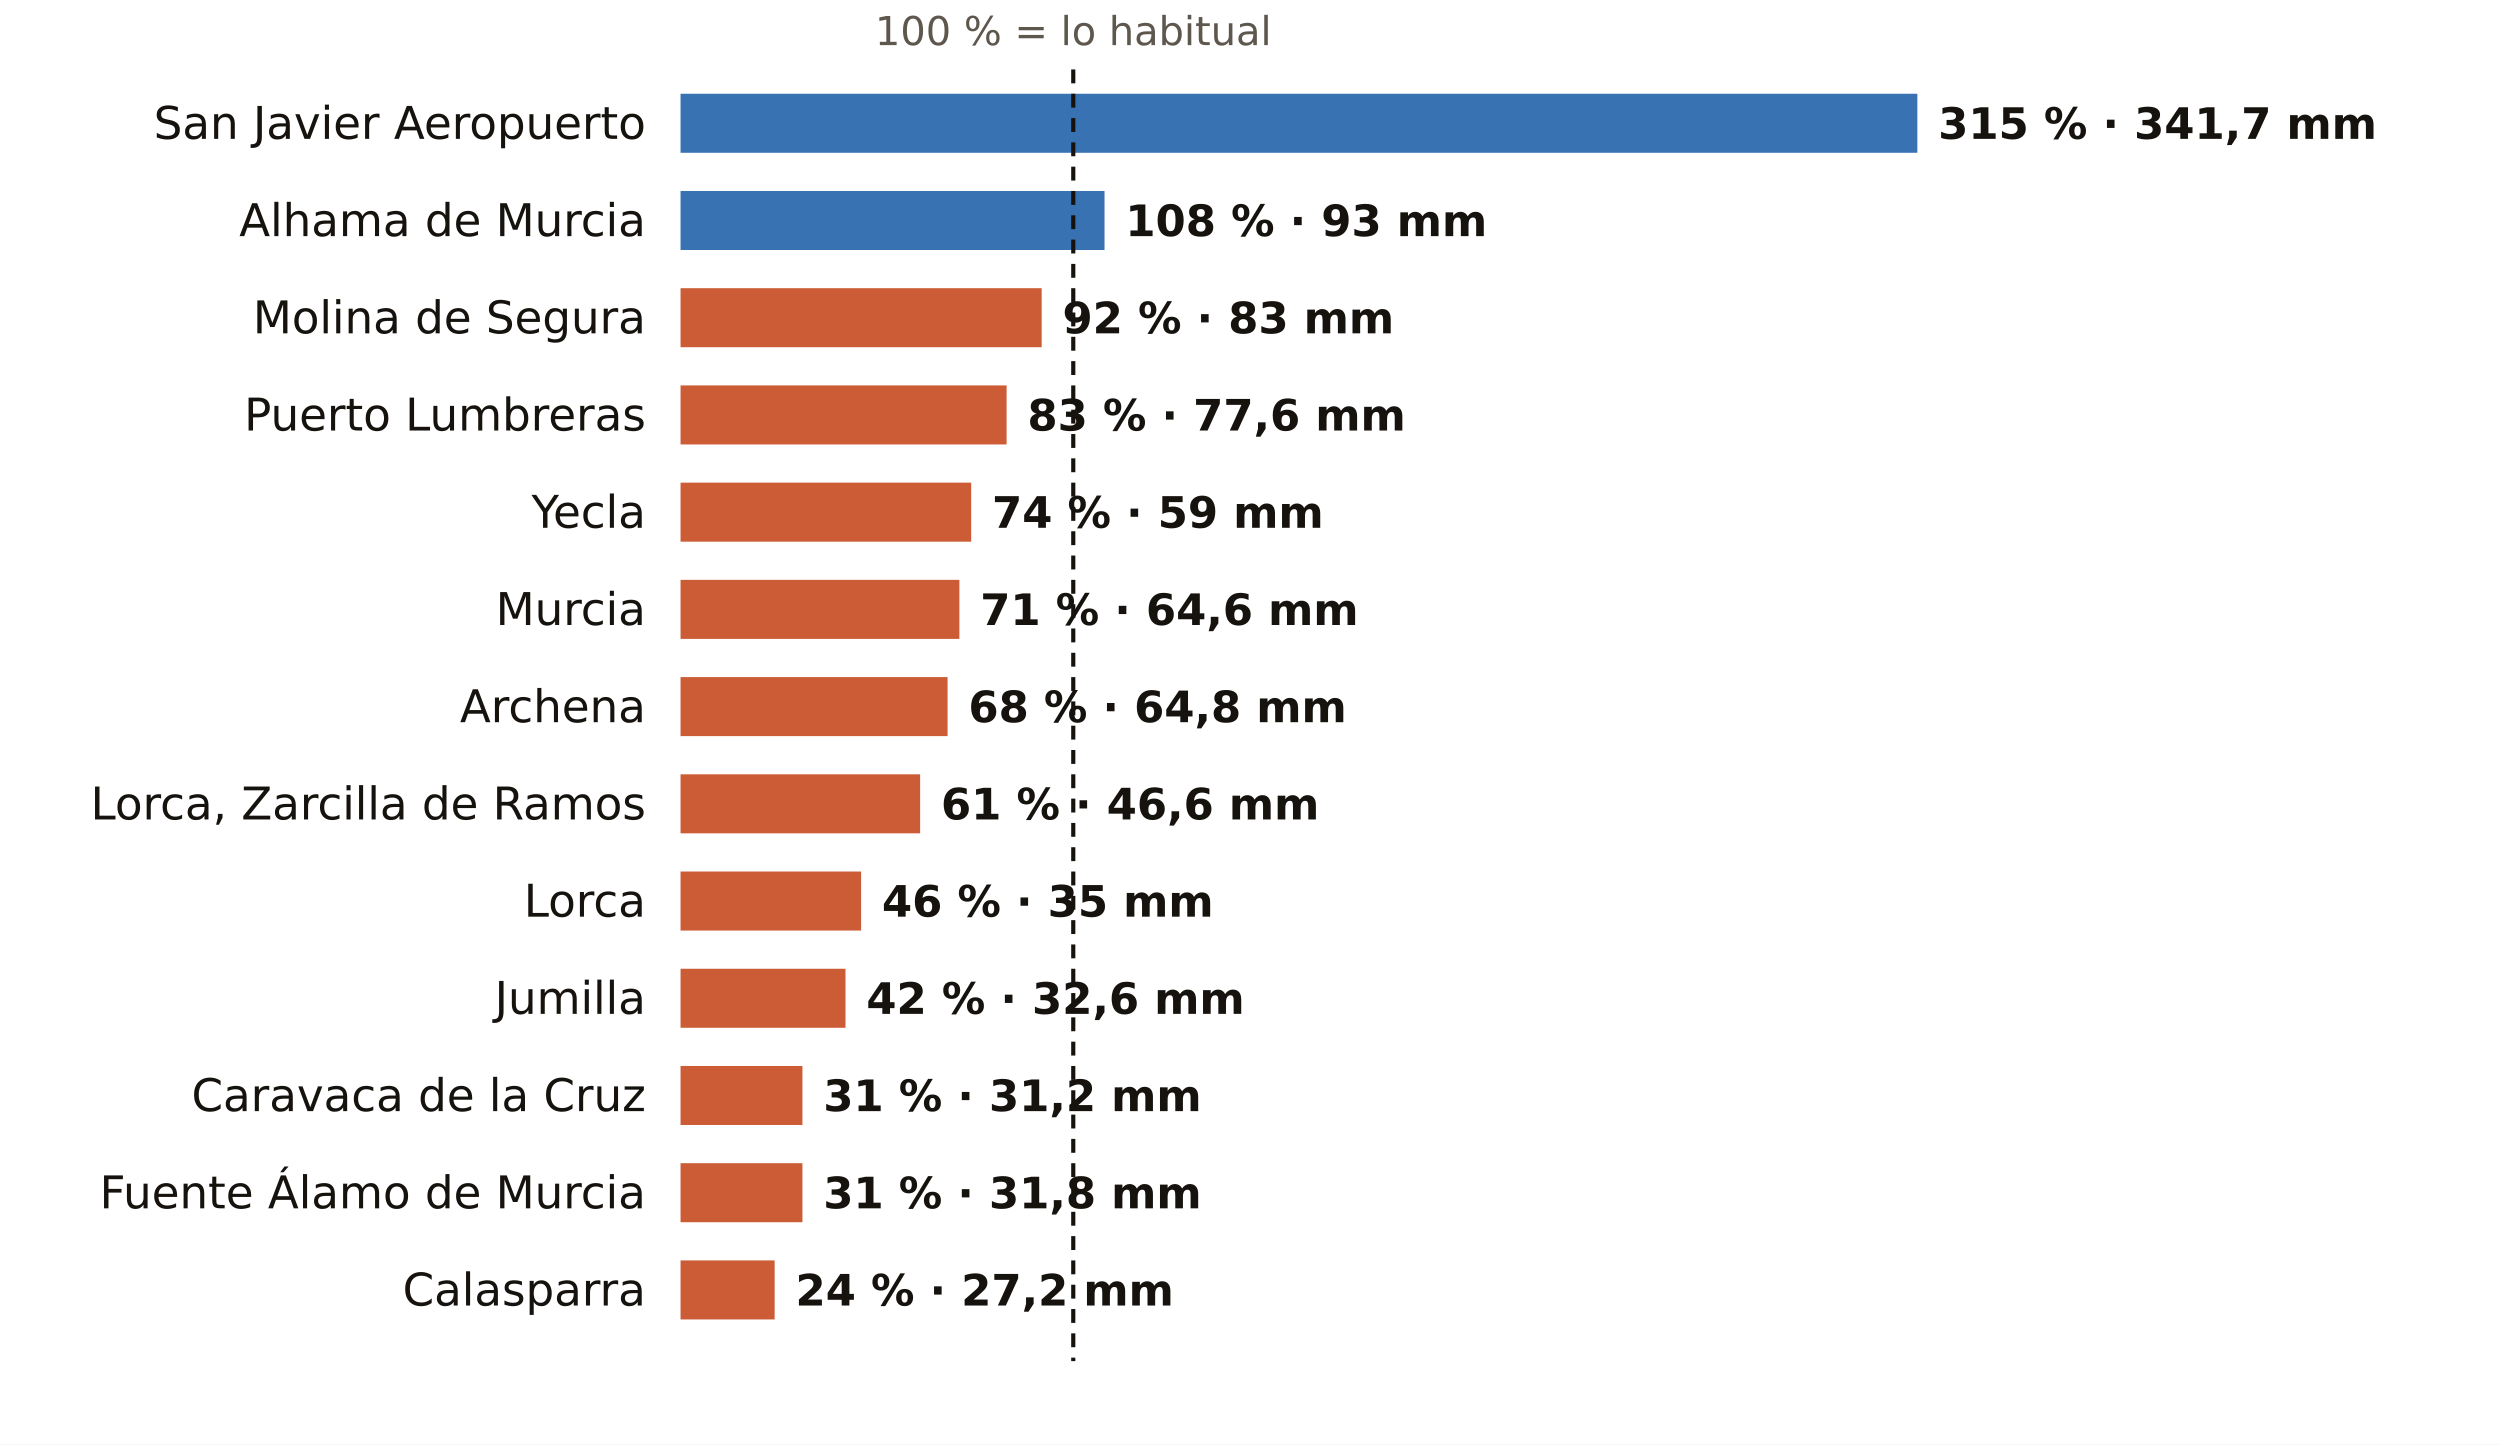
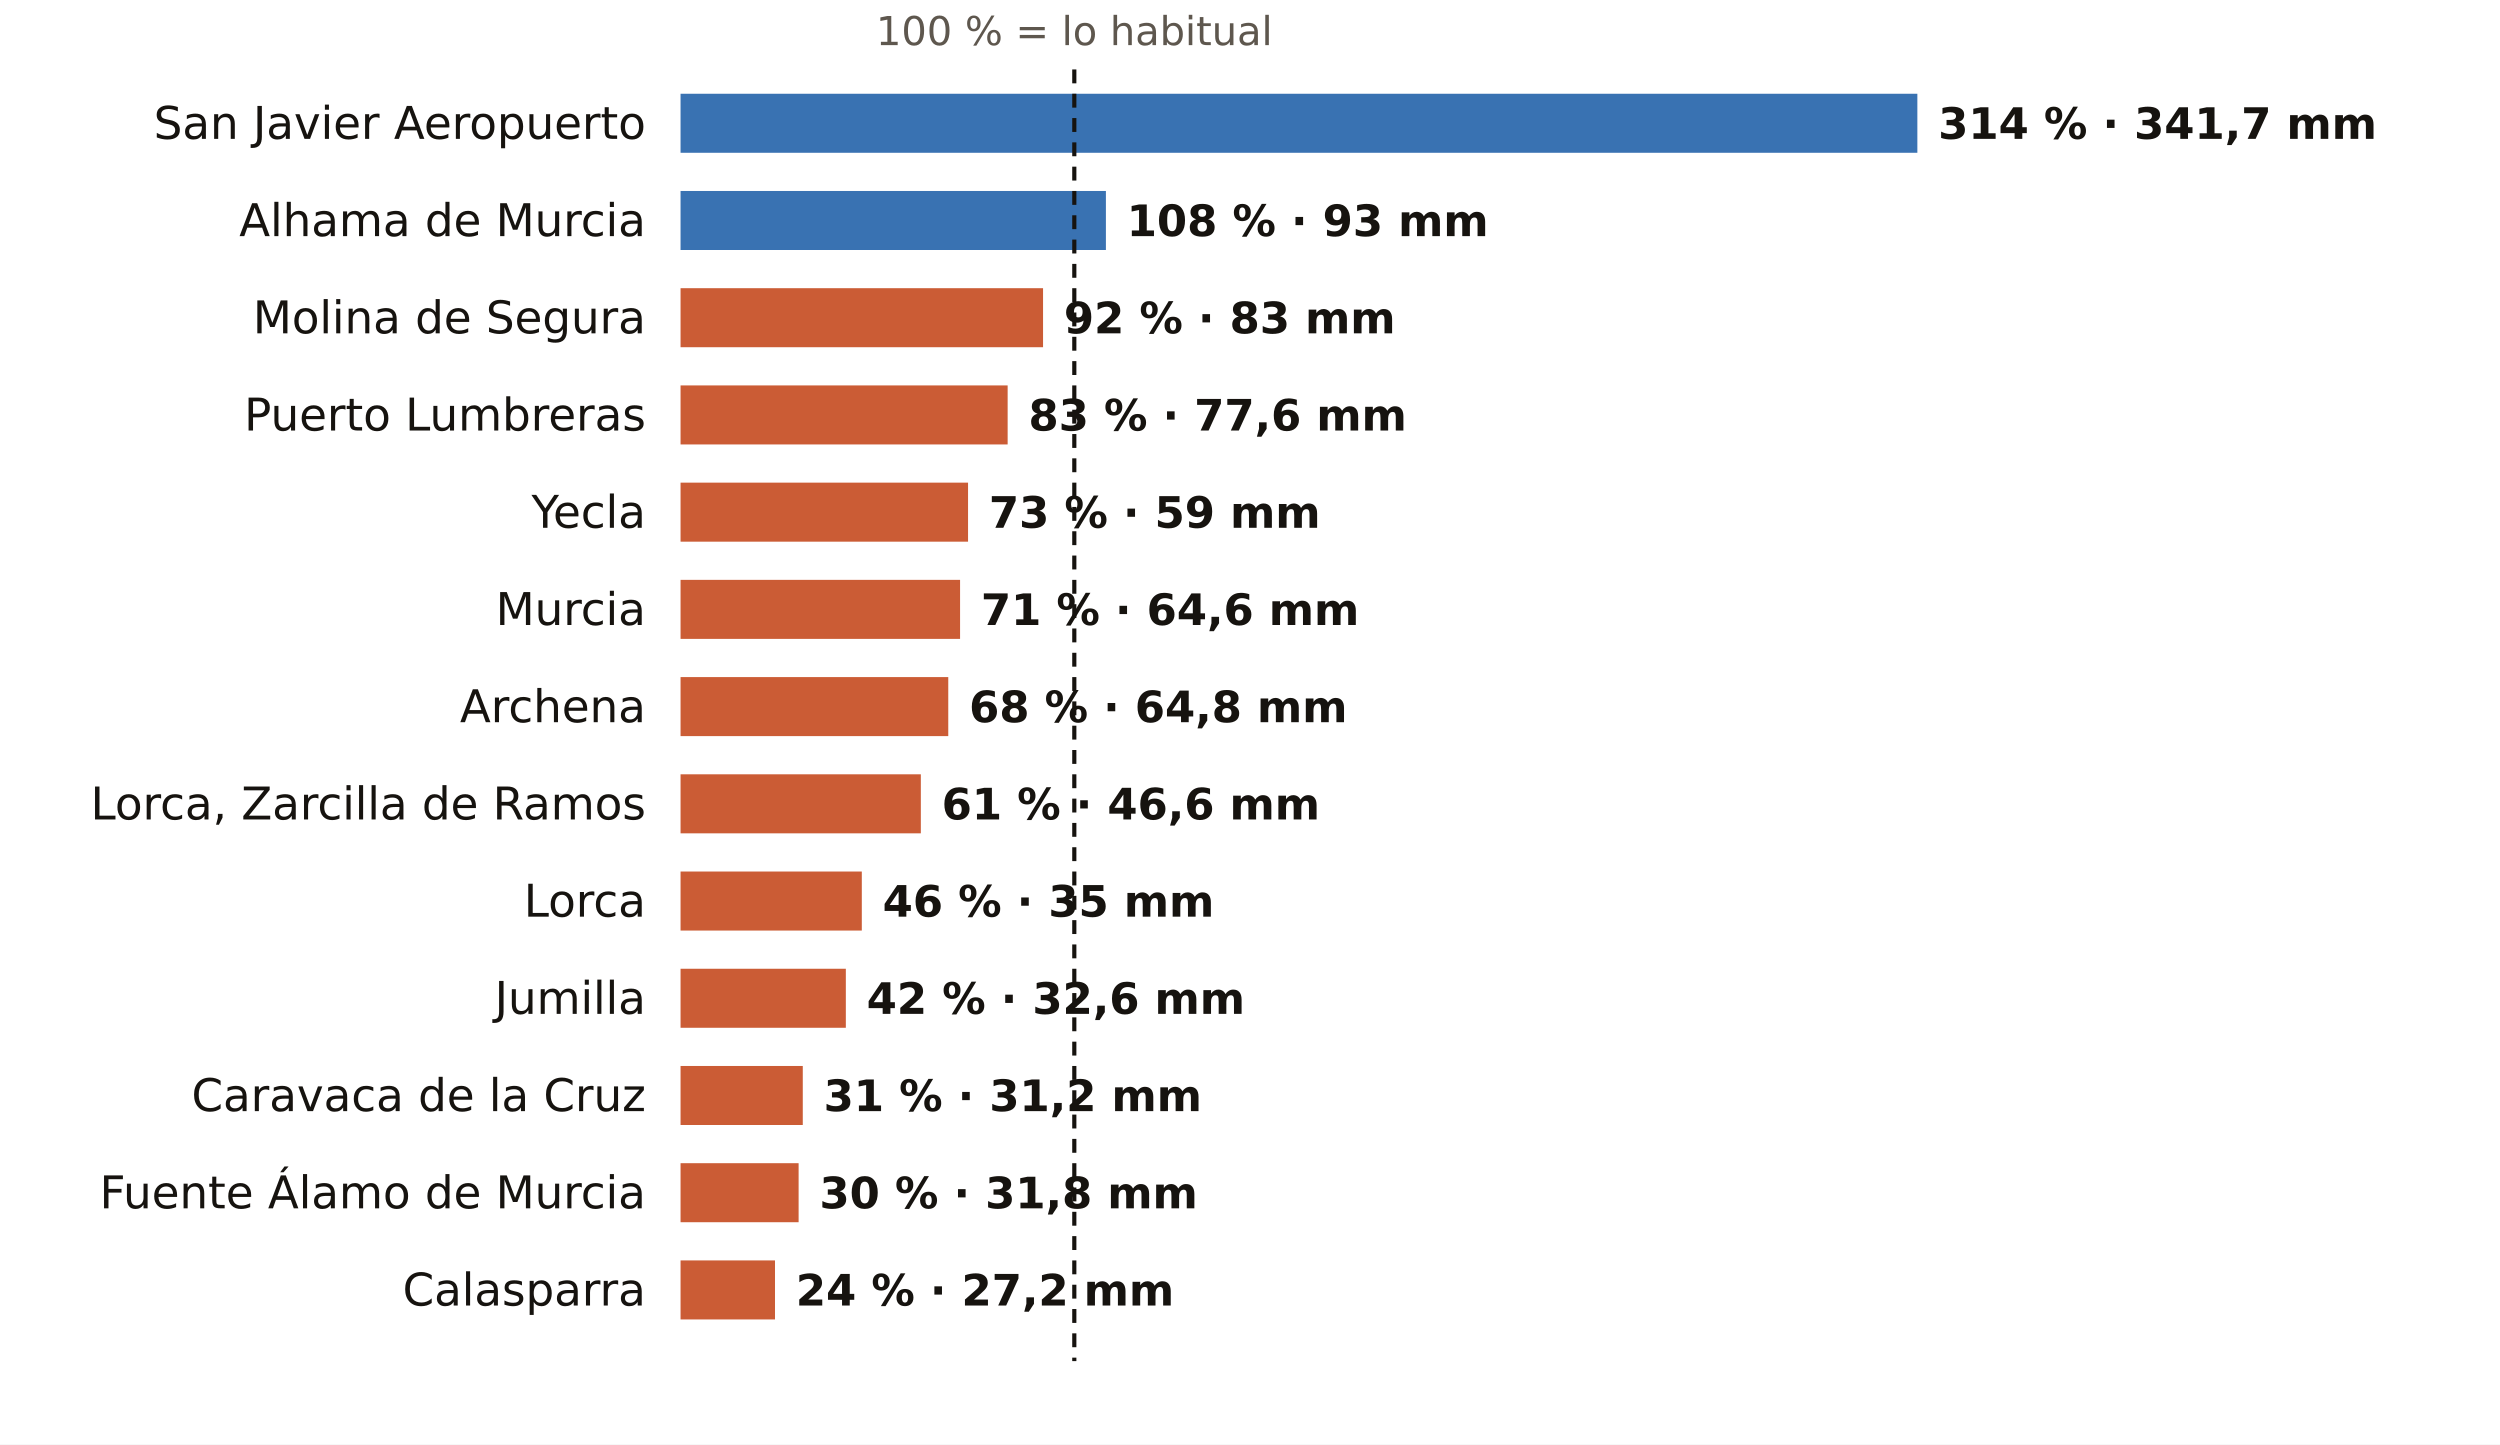
<svg xmlns="http://www.w3.org/2000/svg" viewBox="0 0 720 416" width="720" height="416" role="img" aria-label="El otoño en los pluviómetros de AEMET de Murcia: % de lo habitual">
  <rect width="720" height="416" fill="#FFFFFF" />
-   <text x="309.1" y="13.0" font-size="11.5" fill="#5E574E" text-anchor="middle" font-weight="400" font-family="Public Sans, DejaVu Sans, Arial, sans-serif">100 % = lo habitual</text>
+   <text x="309.4" y="13.0" font-size="11.5" fill="#5E574E" text-anchor="middle" font-weight="400" font-family="Public Sans, DejaVu Sans, Arial, sans-serif">100 % = lo habitual</text>
  <text x="186.0" y="40.0" font-size="13" fill="#16130F" text-anchor="end" font-weight="500" font-family="Public Sans, DejaVu Sans, Arial, sans-serif">San Javier Aeropuerto</text>
  <rect x="196" y="27" width="356.2" height="17" fill="#1F5FA8" opacity="0.88" />
-   <text x="558.2" y="40.0" font-size="12.5" fill="#16130F" text-anchor="start" font-weight="600" font-family="Public Sans, DejaVu Sans, Arial, sans-serif">315 % · 341,7 mm</text>
+   <text x="558.2" y="40.0" font-size="12.5" fill="#16130F" text-anchor="start" font-weight="600" font-family="Public Sans, DejaVu Sans, Arial, sans-serif">314 % · 341,7 mm</text>
  <text x="186.0" y="68.0" font-size="13" fill="#16130F" text-anchor="end" font-weight="500" font-family="Public Sans, DejaVu Sans, Arial, sans-serif">Alhama de Murcia</text>
-   <rect x="196" y="55" width="122.1" height="17" fill="#1F5FA8" opacity="0.88" />
-   <text x="324.1" y="68.0" font-size="12.5" fill="#16130F" text-anchor="start" font-weight="600" font-family="Public Sans, DejaVu Sans, Arial, sans-serif">108 % · 93 mm</text>
+   <rect x="196" y="55" width="122.5" height="17" fill="#1F5FA8" opacity="0.88" />
+   <text x="324.5" y="68.0" font-size="12.5" fill="#16130F" text-anchor="start" font-weight="600" font-family="Public Sans, DejaVu Sans, Arial, sans-serif">108 % · 93 mm</text>
  <text x="186.0" y="96.0" font-size="13" fill="#16130F" text-anchor="end" font-weight="500" font-family="Public Sans, DejaVu Sans, Arial, sans-serif">Molina de Segura</text>
-   <rect x="196" y="83" width="104.0" height="17" fill="#C4461A" opacity="0.88" />
-   <text x="306.0" y="96.0" font-size="12.5" fill="#16130F" text-anchor="start" font-weight="600" font-family="Public Sans, DejaVu Sans, Arial, sans-serif">92 % · 83 mm</text>
+   <rect x="196" y="83" width="104.4" height="17" fill="#C4461A" opacity="0.88" />
+   <text x="306.4" y="96.0" font-size="12.5" fill="#16130F" text-anchor="start" font-weight="600" font-family="Public Sans, DejaVu Sans, Arial, sans-serif">92 % · 83 mm</text>
  <text x="186.0" y="124.0" font-size="13" fill="#16130F" text-anchor="end" font-weight="500" font-family="Public Sans, DejaVu Sans, Arial, sans-serif">Puerto Lumbreras</text>
-   <rect x="196" y="111" width="93.9" height="17" fill="#C4461A" opacity="0.88" />
-   <text x="295.9" y="124.0" font-size="12.5" fill="#16130F" text-anchor="start" font-weight="600" font-family="Public Sans, DejaVu Sans, Arial, sans-serif">83 % · 77,6 mm</text>
+   <rect x="196" y="111" width="94.2" height="17" fill="#C4461A" opacity="0.88" />
+   <text x="296.2" y="124.0" font-size="12.5" fill="#16130F" text-anchor="start" font-weight="600" font-family="Public Sans, DejaVu Sans, Arial, sans-serif">83 % · 77,6 mm</text>
  <text x="186.0" y="152.0" font-size="13" fill="#16130F" text-anchor="end" font-weight="500" font-family="Public Sans, DejaVu Sans, Arial, sans-serif">Yecla</text>
-   <rect x="196" y="139" width="83.7" height="17" fill="#C4461A" opacity="0.88" />
-   <text x="285.7" y="152.0" font-size="12.5" fill="#16130F" text-anchor="start" font-weight="600" font-family="Public Sans, DejaVu Sans, Arial, sans-serif">74 % · 59 mm</text>
+   <rect x="196" y="139" width="82.8" height="17" fill="#C4461A" opacity="0.88" />
+   <text x="284.8" y="152.0" font-size="12.5" fill="#16130F" text-anchor="start" font-weight="600" font-family="Public Sans, DejaVu Sans, Arial, sans-serif">73 % · 59 mm</text>
  <text x="186.0" y="180.0" font-size="13" fill="#16130F" text-anchor="end" font-weight="500" font-family="Public Sans, DejaVu Sans, Arial, sans-serif">Murcia</text>
-   <rect x="196" y="167" width="80.3" height="17" fill="#C4461A" opacity="0.88" />
-   <text x="282.3" y="180.0" font-size="12.5" fill="#16130F" text-anchor="start" font-weight="600" font-family="Public Sans, DejaVu Sans, Arial, sans-serif">71 % · 64,6 mm</text>
+   <rect x="196" y="167" width="80.5" height="17" fill="#C4461A" opacity="0.88" />
+   <text x="282.5" y="180.0" font-size="12.5" fill="#16130F" text-anchor="start" font-weight="600" font-family="Public Sans, DejaVu Sans, Arial, sans-serif">71 % · 64,6 mm</text>
  <text x="186.0" y="208.0" font-size="13" fill="#16130F" text-anchor="end" font-weight="500" font-family="Public Sans, DejaVu Sans, Arial, sans-serif">Archena</text>
-   <rect x="196" y="195" width="76.9" height="17" fill="#C4461A" opacity="0.88" />
-   <text x="278.9" y="208.0" font-size="12.5" fill="#16130F" text-anchor="start" font-weight="600" font-family="Public Sans, DejaVu Sans, Arial, sans-serif">68 % · 64,8 mm</text>
+   <rect x="196" y="195" width="77.1" height="17" fill="#C4461A" opacity="0.88" />
+   <text x="279.1" y="208.0" font-size="12.5" fill="#16130F" text-anchor="start" font-weight="600" font-family="Public Sans, DejaVu Sans, Arial, sans-serif">68 % · 64,8 mm</text>
  <text x="186.0" y="236.0" font-size="13" fill="#16130F" text-anchor="end" font-weight="500" font-family="Public Sans, DejaVu Sans, Arial, sans-serif">Lorca, Zarcilla de Ramos</text>
-   <rect x="196" y="223" width="69.0" height="17" fill="#C4461A" opacity="0.88" />
-   <text x="271.0" y="236.0" font-size="12.5" fill="#16130F" text-anchor="start" font-weight="600" font-family="Public Sans, DejaVu Sans, Arial, sans-serif">61 % · 46,6 mm</text>
+   <rect x="196" y="223" width="69.2" height="17" fill="#C4461A" opacity="0.88" />
+   <text x="271.2" y="236.0" font-size="12.5" fill="#16130F" text-anchor="start" font-weight="600" font-family="Public Sans, DejaVu Sans, Arial, sans-serif">61 % · 46,6 mm</text>
  <text x="186.0" y="264.0" font-size="13" fill="#16130F" text-anchor="end" font-weight="500" font-family="Public Sans, DejaVu Sans, Arial, sans-serif">Lorca</text>
-   <rect x="196" y="251" width="52.0" height="17" fill="#C4461A" opacity="0.88" />
-   <text x="254.0" y="264.0" font-size="12.5" fill="#16130F" text-anchor="start" font-weight="600" font-family="Public Sans, DejaVu Sans, Arial, sans-serif">46 % · 35 mm</text>
+   <rect x="196" y="251" width="52.2" height="17" fill="#C4461A" opacity="0.88" />
+   <text x="254.2" y="264.0" font-size="12.5" fill="#16130F" text-anchor="start" font-weight="600" font-family="Public Sans, DejaVu Sans, Arial, sans-serif">46 % · 35 mm</text>
  <text x="186.0" y="292.0" font-size="13" fill="#16130F" text-anchor="end" font-weight="500" font-family="Public Sans, DejaVu Sans, Arial, sans-serif">Jumilla</text>
-   <rect x="196" y="279" width="47.5" height="17" fill="#C4461A" opacity="0.88" />
-   <text x="249.5" y="292.0" font-size="12.5" fill="#16130F" text-anchor="start" font-weight="600" font-family="Public Sans, DejaVu Sans, Arial, sans-serif">42 % · 32,6 mm</text>
+   <rect x="196" y="279" width="47.6" height="17" fill="#C4461A" opacity="0.88" />
+   <text x="249.6" y="292.0" font-size="12.5" fill="#16130F" text-anchor="start" font-weight="600" font-family="Public Sans, DejaVu Sans, Arial, sans-serif">42 % · 32,6 mm</text>
  <text x="186.0" y="320.0" font-size="13" fill="#16130F" text-anchor="end" font-weight="500" font-family="Public Sans, DejaVu Sans, Arial, sans-serif">Caravaca de la Cruz</text>
-   <rect x="196" y="307" width="35.1" height="17" fill="#C4461A" opacity="0.88" />
-   <text x="237.1" y="320.0" font-size="12.5" fill="#16130F" text-anchor="start" font-weight="600" font-family="Public Sans, DejaVu Sans, Arial, sans-serif">31 % · 31,2 mm</text>
+   <rect x="196" y="307" width="35.2" height="17" fill="#C4461A" opacity="0.88" />
+   <text x="237.2" y="320.0" font-size="12.5" fill="#16130F" text-anchor="start" font-weight="600" font-family="Public Sans, DejaVu Sans, Arial, sans-serif">31 % · 31,2 mm</text>
  <text x="186.0" y="348.0" font-size="13" fill="#16130F" text-anchor="end" font-weight="500" font-family="Public Sans, DejaVu Sans, Arial, sans-serif">Fuente Álamo de Murcia</text>
-   <rect x="196" y="335" width="35.1" height="17" fill="#C4461A" opacity="0.88" />
-   <text x="237.1" y="348.0" font-size="12.5" fill="#16130F" text-anchor="start" font-weight="600" font-family="Public Sans, DejaVu Sans, Arial, sans-serif">31 % · 31,8 mm</text>
+   <rect x="196" y="335" width="34.0" height="17" fill="#C4461A" opacity="0.88" />
+   <text x="236.0" y="348.0" font-size="12.5" fill="#16130F" text-anchor="start" font-weight="600" font-family="Public Sans, DejaVu Sans, Arial, sans-serif">30 % · 31,8 mm</text>
  <text x="186.0" y="376.0" font-size="13" fill="#16130F" text-anchor="end" font-weight="500" font-family="Public Sans, DejaVu Sans, Arial, sans-serif">Calasparra</text>
-   <rect x="196" y="363" width="27.1" height="17" fill="#C4461A" opacity="0.88" />
-   <text x="229.1" y="376.0" font-size="12.5" fill="#16130F" text-anchor="start" font-weight="600" font-family="Public Sans, DejaVu Sans, Arial, sans-serif">24 % · 27,2 mm</text>
-   <line x1="309.1" x2="309.1" y1="20" y2="392" stroke="#16130F" stroke-width="1.2" stroke-dasharray="4 3" />
+   <rect x="196" y="363" width="27.2" height="17" fill="#C4461A" opacity="0.88" />
+   <text x="229.2" y="376.0" font-size="12.5" fill="#16130F" text-anchor="start" font-weight="600" font-family="Public Sans, DejaVu Sans, Arial, sans-serif">24 % · 27,2 mm</text>
+   <line x1="309.4" x2="309.4" y1="20" y2="392" stroke="#16130F" stroke-width="1.2" stroke-dasharray="4 3" />
</svg>
